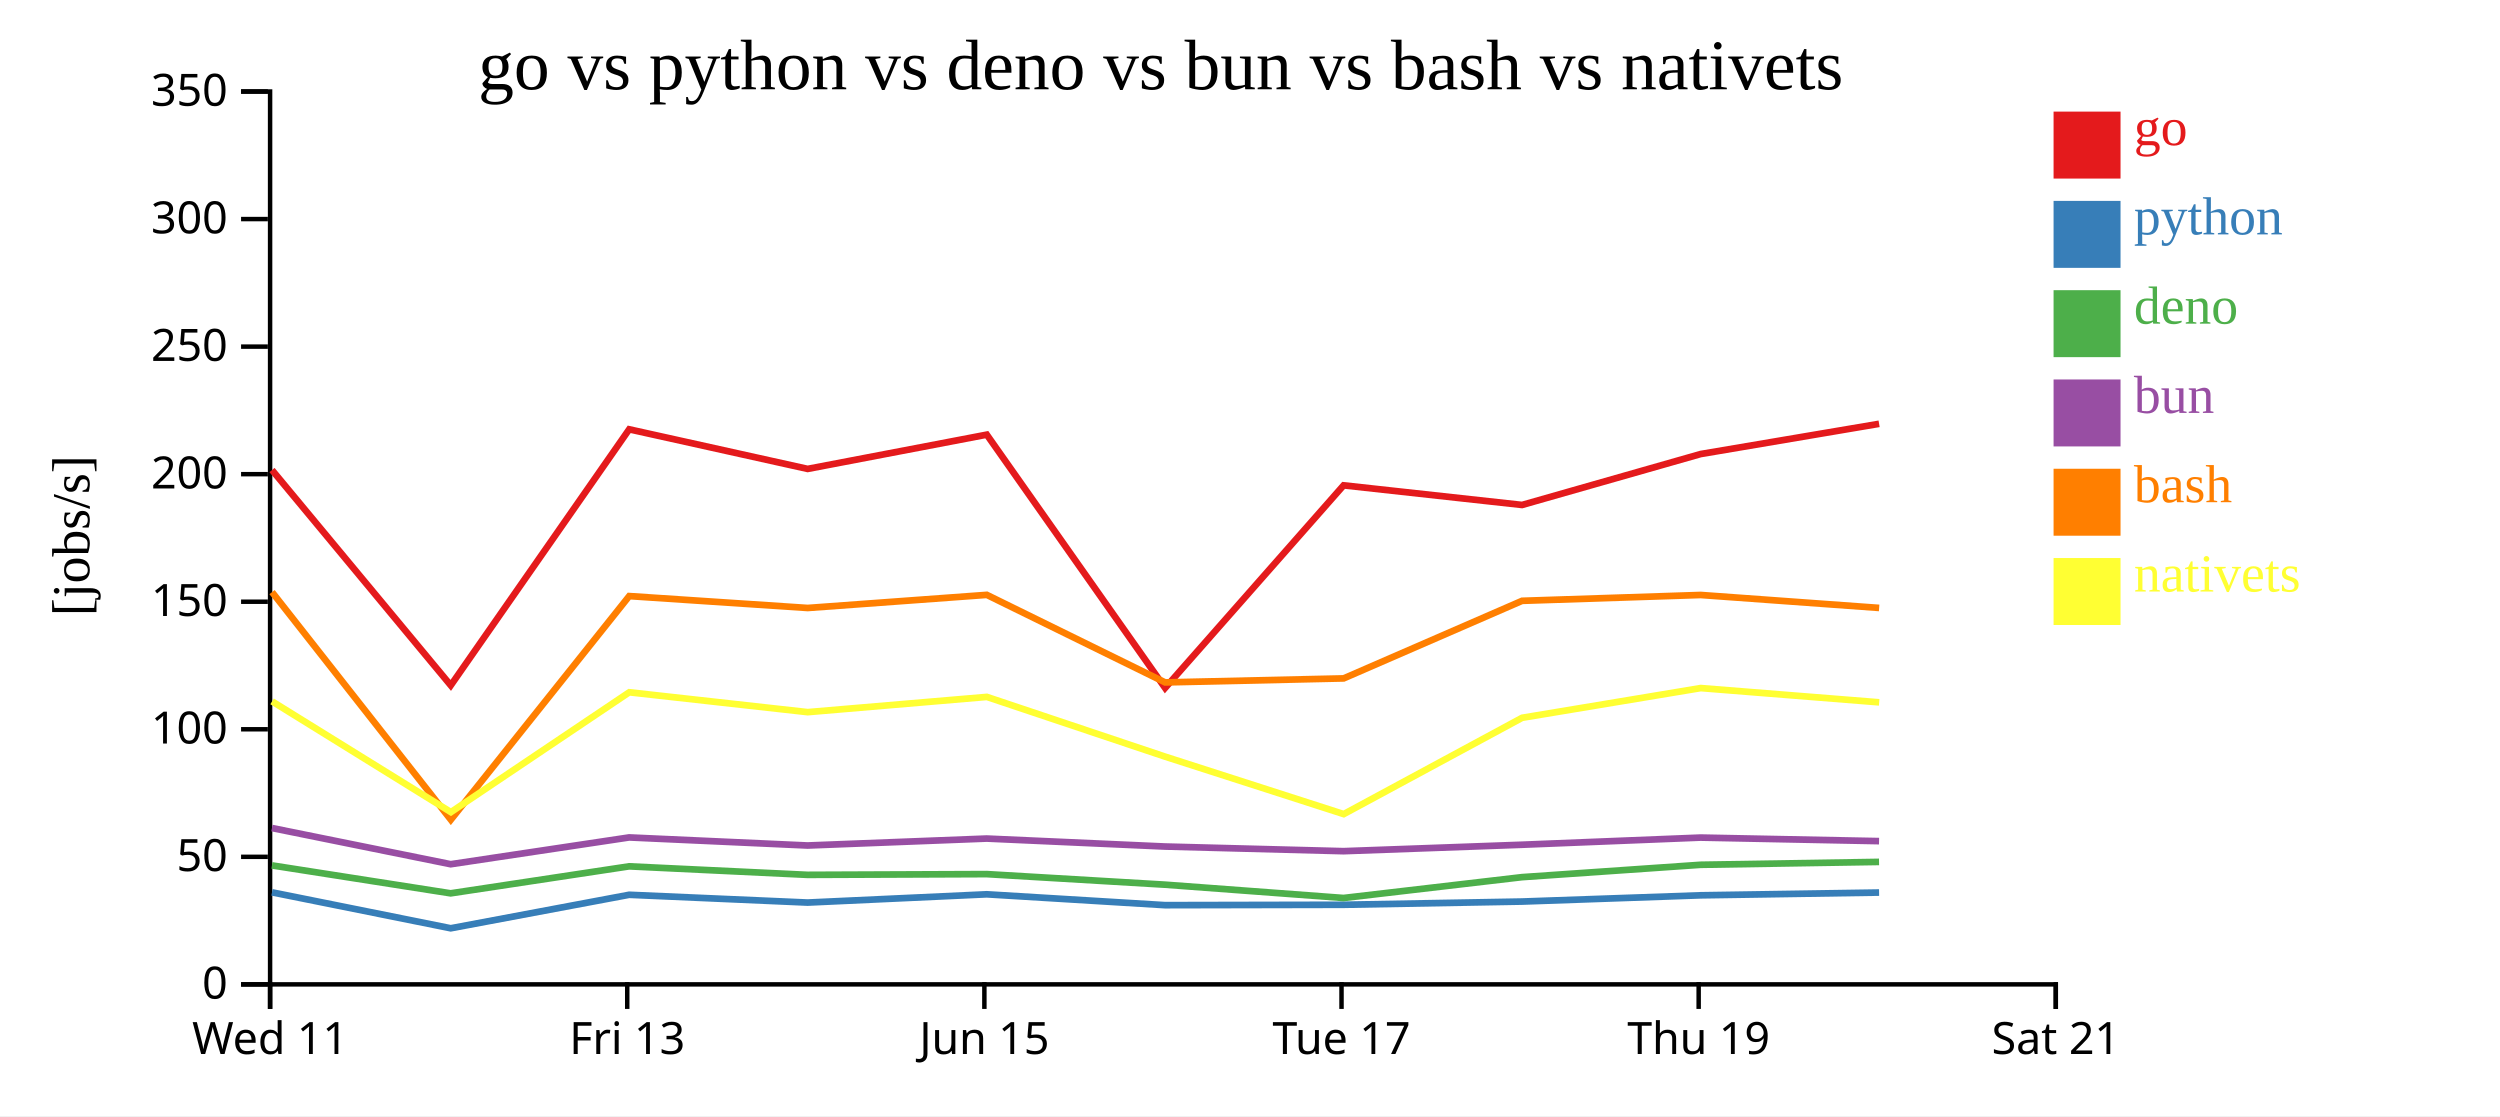
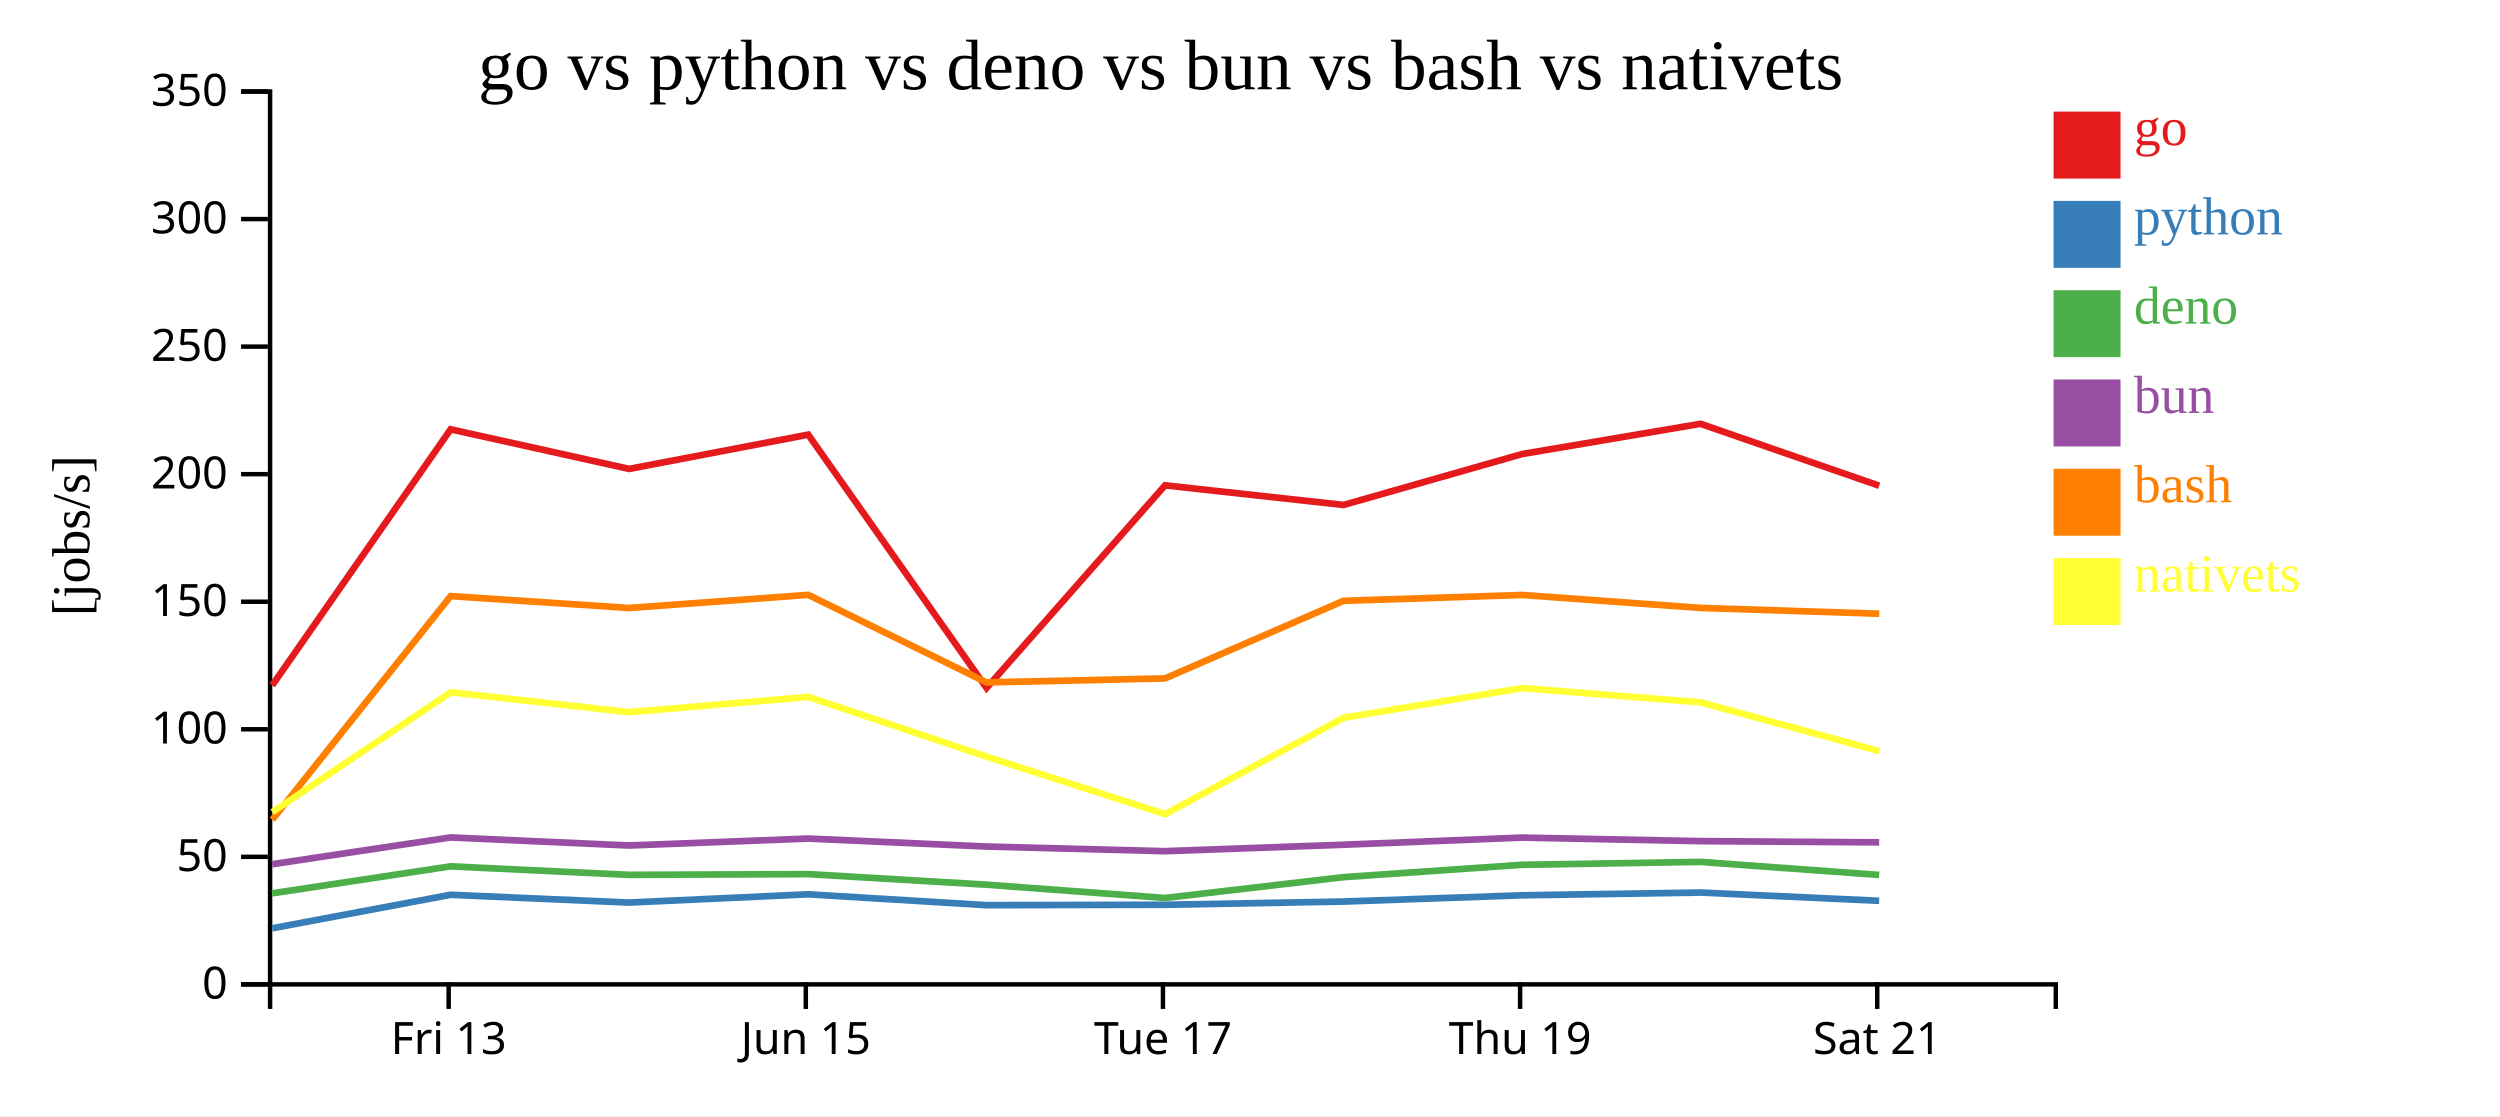
<svg xmlns="http://www.w3.org/2000/svg" width="560" height="250">
  <rect width="100%" height="100%" fill="white" />
  <g transform="translate(60,20)">
    <g transform="translate(0,200)" fill="none" font-size="10" font-family="sans-serif" text-anchor="middle">
      <path class="domain" stroke="currentColor" d="M0.5,6V0.5H400.5V6" />
-       <g class="tick" opacity="1" transform="translate(0.5,0)">
-         <line stroke="currentColor" y2="6" />
-         <text fill="currentColor" y="9" dy="0.71em">Wed 11</text>
-       </g>
-       <g class="tick" opacity="1" transform="translate(80.5,0)">
+       <g class="tick" opacity="1" transform="translate(40.5,0)">
        <line stroke="currentColor" y2="6" />
        <text fill="currentColor" y="9" dy="0.71em">Fri 13</text>
      </g>
-       <g class="tick" opacity="1" transform="translate(160.5,0)">
+       <g class="tick" opacity="1" transform="translate(120.5,0)">
        <line stroke="currentColor" y2="6" />
        <text fill="currentColor" y="9" dy="0.71em">Jun 15</text>
      </g>
-       <g class="tick" opacity="1" transform="translate(240.5,0)">
+       <g class="tick" opacity="1" transform="translate(200.5,0)">
        <line stroke="currentColor" y2="6" />
        <text fill="currentColor" y="9" dy="0.71em">Tue 17</text>
      </g>
-       <g class="tick" opacity="1" transform="translate(320.5,0)">
+       <g class="tick" opacity="1" transform="translate(280.5,0)">
        <line stroke="currentColor" y2="6" />
        <text fill="currentColor" y="9" dy="0.71em">Thu 19</text>
      </g>
-       <g class="tick" opacity="1" transform="translate(400.5,0)">
+       <g class="tick" opacity="1" transform="translate(360.5,0)">
        <line stroke="currentColor" y2="6" />
        <text fill="currentColor" y="9" dy="0.71em">Sat 21</text>
      </g>
    </g>
    <g fill="none" font-size="10" font-family="sans-serif" text-anchor="end">
      <path class="domain" stroke="currentColor" d="M-6,200.5H0.5V0.5H-6" />
      <g class="tick" opacity="1" transform="translate(0,200.5)">
        <line stroke="currentColor" x2="-6" />
        <text fill="currentColor" x="-9" dy="0.32em">0</text>
      </g>
      <g class="tick" opacity="1" transform="translate(0,171.9286)">
        <line stroke="currentColor" x2="-6" />
        <text fill="currentColor" x="-9" dy="0.32em">50</text>
      </g>
      <g class="tick" opacity="1" transform="translate(0,143.3571)">
        <line stroke="currentColor" x2="-6" />
        <text fill="currentColor" x="-9" dy="0.32em">100</text>
      </g>
      <g class="tick" opacity="1" transform="translate(0,114.7857)">
        <line stroke="currentColor" x2="-6" />
        <text fill="currentColor" x="-9" dy="0.32em">150</text>
      </g>
      <g class="tick" opacity="1" transform="translate(0,86.21429)">
        <line stroke="currentColor" x2="-6" />
        <text fill="currentColor" x="-9" dy="0.32em">200</text>
      </g>
      <g class="tick" opacity="1" transform="translate(0,57.64286)">
        <line stroke="currentColor" x2="-6" />
        <text fill="currentColor" x="-9" dy="0.32em">250</text>
      </g>
      <g class="tick" opacity="1" transform="translate(0,29.07143)">
        <line stroke="currentColor" x2="-6" />
        <text fill="currentColor" x="-9" dy="0.32em">300</text>
      </g>
      <g class="tick" opacity="1" transform="translate(0,0.5)">
        <line stroke="currentColor" x2="-6" />
        <text fill="currentColor" x="-9" dy="0.32em">350</text>
      </g>
    </g>
    <text text-anchor="middle" style="font-size: 12px" transform="rotate(-90)" y="-40" x="-100">[jobs/s]</text>
    <text text-anchor="middle" style="font-size: 16px" y="0" x="200">go vs python vs deno vs bun vs bash vs nativets</text>
-     <path class="line" fill="none" stroke="#e41a1c" stroke-width="1.5" d="M0.931,85.29L40.971,133.524L80.941,76.167L120.911,85.036L161.038,77.363L200.982,134.106L240.969,88.719L280.943,93.111L320.948,81.704L360.92,74.934" />
-     <path class="line" fill="none" stroke="#377eb8" stroke-width="1.5" d="M0.925,179.882L40.962,187.935L80.936,180.431L120.906,182.176L161.032,180.323L200.973,182.757L240.962,182.669L280.937,181.949L320.942,180.549L360.915,179.93" />
-     <path class="line" fill="none" stroke="#4daf4a" stroke-width="1.5" d="M0.914,173.85L40.945,180.106L80.924,174.061L120.893,175.968L161.021,175.801L200.96,178.168L240.949,181.15L280.924,176.482L320.931,173.713L360.904,173.066" />
-     <path class="line" fill="none" stroke="#984ea3" stroke-width="1.5" d="M0.918,165.481L40.95,173.587L80.929,167.584L120.898,169.393L161.025,167.839L200.965,169.624L240.954,170.663L280.929,169.222L320.935,167.621L360.908,168.412" />
-     <path class="line" fill="none" stroke="#ff7f00" stroke-width="1.5" d="M0.937,112.632L40.986,163.616L80.948,113.525L120.918,116.188L161.044,113.249L200.991,132.86L240.977,131.961L280.95,114.585L320.954,113.275L360.927,116.176" />
-     <path class="line" fill="none" stroke="#ffff33" stroke-width="1.5" d="M0.946,137.109L41.001,161.916L80.956,135.072L120.927,139.522L161.053,136.107L201.001,149.494L240.991,162.358L280.959,140.785L320.963,134.129L360.936,137.323" />
+     <path class="line" fill="none" stroke="#e41a1c" stroke-width="1.5" d="M0.971,133.524L40.941,76.167L80.911,85.036L121.038,77.363L160.982,134.106L200.969,88.719L240.943,93.111L280.948,81.704L320.92,74.934L360.945,88.805" />
+     <path class="line" fill="none" stroke="#377eb8" stroke-width="1.5" d="M0.962,187.935L40.936,180.431L80.906,182.176L121.032,180.323L160.973,182.757L200.962,182.669L240.937,181.949L280.942,180.549L320.915,179.93L360.939,181.782" />
+     <path class="line" fill="none" stroke="#4daf4a" stroke-width="1.5" d="M0.945,180.106L40.924,174.061L80.893,175.968L121.021,175.801L160.96,178.168L200.949,181.15L240.924,176.482L280.931,173.713L320.904,173.066L360.927,175.988" />
+     <path class="line" fill="none" stroke="#984ea3" stroke-width="1.5" d="M0.95,173.587L40.929,167.584L80.898,169.393L121.025,167.839L160.965,169.624L200.954,170.663L240.929,169.222L280.935,167.621L320.908,168.412L360.931,168.689" />
+     <path class="line" fill="none" stroke="#ff7f00" stroke-width="1.5" d="M0.986,163.616L40.948,113.525L80.918,116.188L121.044,113.249L160.991,132.86L200.977,131.961L240.95,114.585L280.954,113.275L320.927,116.176L360.952,117.477" />
+     <path class="line" fill="none" stroke="#ffff33" stroke-width="1.5" d="M1.001,161.916L40.956,135.072L80.927,139.522L121.053,136.107L161.001,149.494L200.991,162.358L240.959,140.785L280.963,134.129L320.936,137.323L360.962,148.252" />
    <rect class="dot" x="400" y="5" width="15" height="15" style="fill: #e41a1c;" />
    <rect class="dot" x="400" y="25" width="15" height="15" style="fill: #377eb8;" />
    <rect class="dot" x="400" y="45" width="15" height="15" style="fill: #4daf4a;" />
    <rect class="dot" x="400" y="65" width="15" height="15" style="fill: #984ea3;" />
    <rect class="dot" x="400" y="85" width="15" height="15" style="fill: #ff7f00;" />
    <rect class="dot" x="400" y="105" width="15" height="15" style="fill: #ffff33;" />
    <text class="label" x="418" y="12.5" style="fill: #e41a1c; alignment-baseline: middle;" text-anchor="left">go</text>
    <text class="label" x="418" y="32.5" style="fill: #377eb8; alignment-baseline: middle;" text-anchor="left">python</text>
    <text class="label" x="418" y="52.5" style="fill: #4daf4a; alignment-baseline: middle;" text-anchor="left">deno</text>
    <text class="label" x="418" y="72.5" style="fill: #984ea3; alignment-baseline: middle;" text-anchor="left">bun</text>
    <text class="label" x="418" y="92.5" style="fill: #ff7f00; alignment-baseline: middle;" text-anchor="left">bash</text>
    <text class="label" x="418" y="112.5" style="fill: #ffff33; alignment-baseline: middle;" text-anchor="left">nativets</text>
  </g>
</svg>
